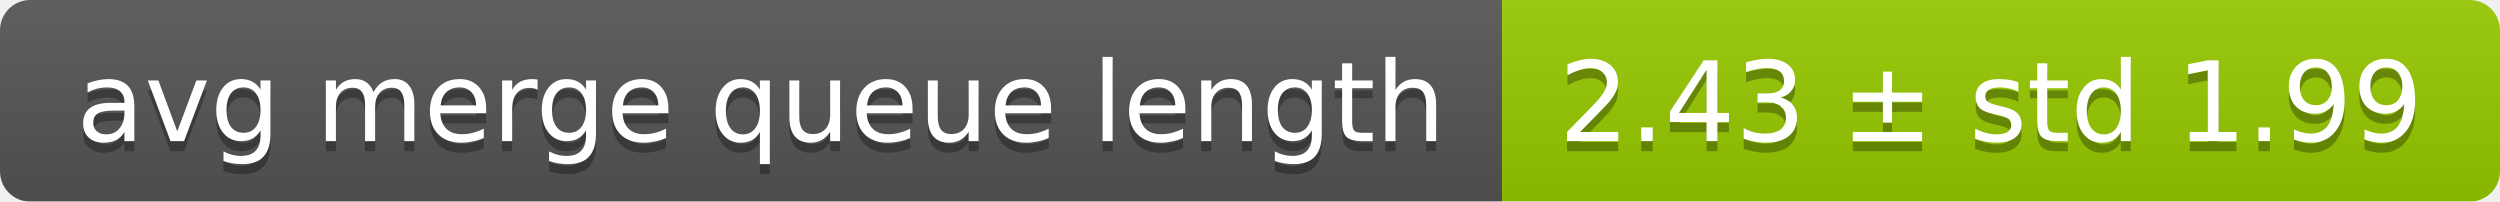
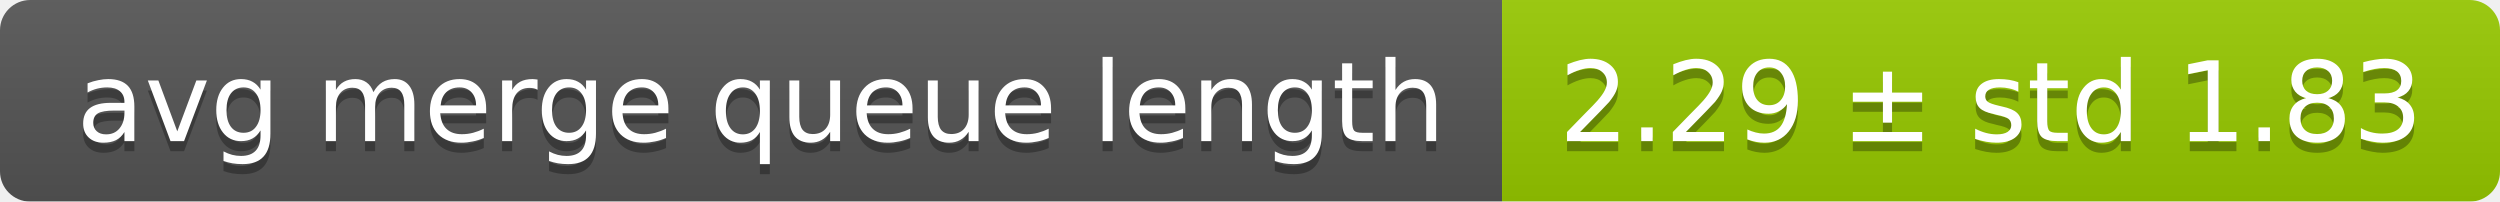
<svg xmlns="http://www.w3.org/2000/svg" width="248" height="20">
  <linearGradient id="smooth" x2="0" y2="100%">
    <stop offset="0" stop-color="#bbb" stop-opacity=".1" />
    <stop offset="1" stop-opacity=".1" />
  </linearGradient>
  <mask id="round">
    <rect width="248" height="20" rx="3" fill="#fff" />
  </mask>
  <g mask="url(#round)">
    <rect width="149" height="20" fill="#555" />
    <rect x="149" width="99" height="20" fill="#97ca00" />
    <rect width="248" height="20" fill="url(#smooth)" />
  </g>
  <g fill="#fff" text-anchor="middle" font-family="DejaVu Sans,Verdana,Geneva,sans-serif" font-size="11">
    <text x="75.5" y="15" fill="#010101" fill-opacity=".3">avg merge queue length</text>
    <text x="75.5" y="14">avg merge queue length</text>
-     <text x="197.5" y="15" fill="#010101" fill-opacity=".3">2.43 ± std 1.99</text>
-     <text x="197.5" y="14">2.43 ± std 1.99</text>
+     <text x="197.5" y="15" fill="#010101" fill-opacity=".3">2.29 ± std 1.83</text>
+     <text x="197.5" y="14">2.29 ± std 1.83</text>
  </g>
</svg>
